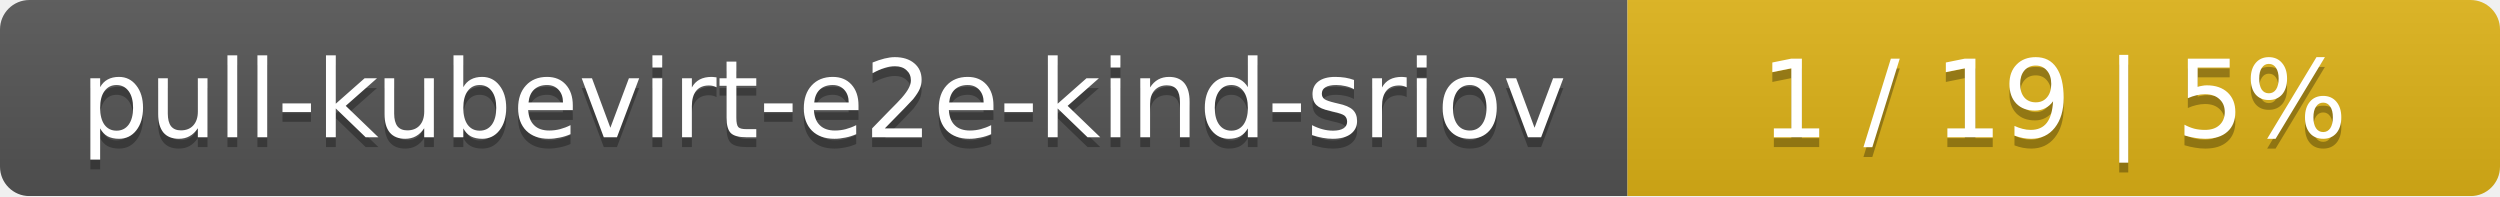
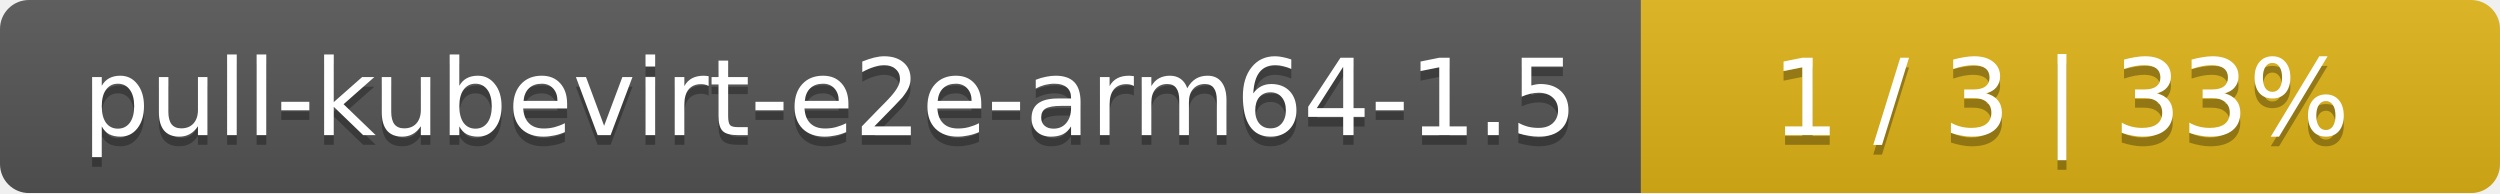
- <svg xmlns="http://www.w3.org/2000/svg" width="255" height="20">
+ <svg xmlns="http://www.w3.org/2000/svg" width="259" height="20">
  <linearGradient id="smooth" x2="0" y2="100%">
    <stop offset="0" stop-color="#bbb" stop-opacity=".1" />
    <stop offset="1" stop-opacity=".1" />
  </linearGradient>
  <mask id="round">
-     <rect width="255" height="20" rx="3" fill="#fff" />
+     <rect width="259" height="20" rx="3" fill="#fff" />
  </mask>
  <g mask="url(#round)">
-     <rect width="166" height="20" fill="#555" />
-     <rect x="166" width="89" height="20" fill="#dfb317" />
-     <rect width="255" height="20" fill="url(#smooth)" />
+     <rect width="170" height="20" fill="#555" />
+     <rect x="170" width="89" height="20" fill="#dfb317" />
+     <rect width="259" height="20" fill="url(#smooth)" />
  </g>
  <g fill="#fff" text-anchor="middle" font-family="DejaVu Sans,Verdana,Geneva,sans-serif" font-size="11">
-     <text x="84" y="15" fill="#010101" fill-opacity=".3">pull-kubevirt-e2e-kind-sriov</text>
-     <text x="84" y="14">pull-kubevirt-e2e-kind-sriov</text>
-     <text x="209.5" y="15" fill="#010101" fill-opacity=".3">1 / 19    |    5%</text>
-     <text x="209.5" y="14">1 / 19    |    5%</text>
+     <text x="86" y="15" fill="#010101" fill-opacity=".3">pull-kubevirt-e2e-arm64-1.5</text>
+     <text x="86" y="14">pull-kubevirt-e2e-arm64-1.5</text>
+     <text x="213.5" y="15" fill="#010101" fill-opacity=".3">1 / 3    |    33%</text>
+     <text x="213.5" y="14">1 / 3    |    33%</text>
  </g>
</svg>
